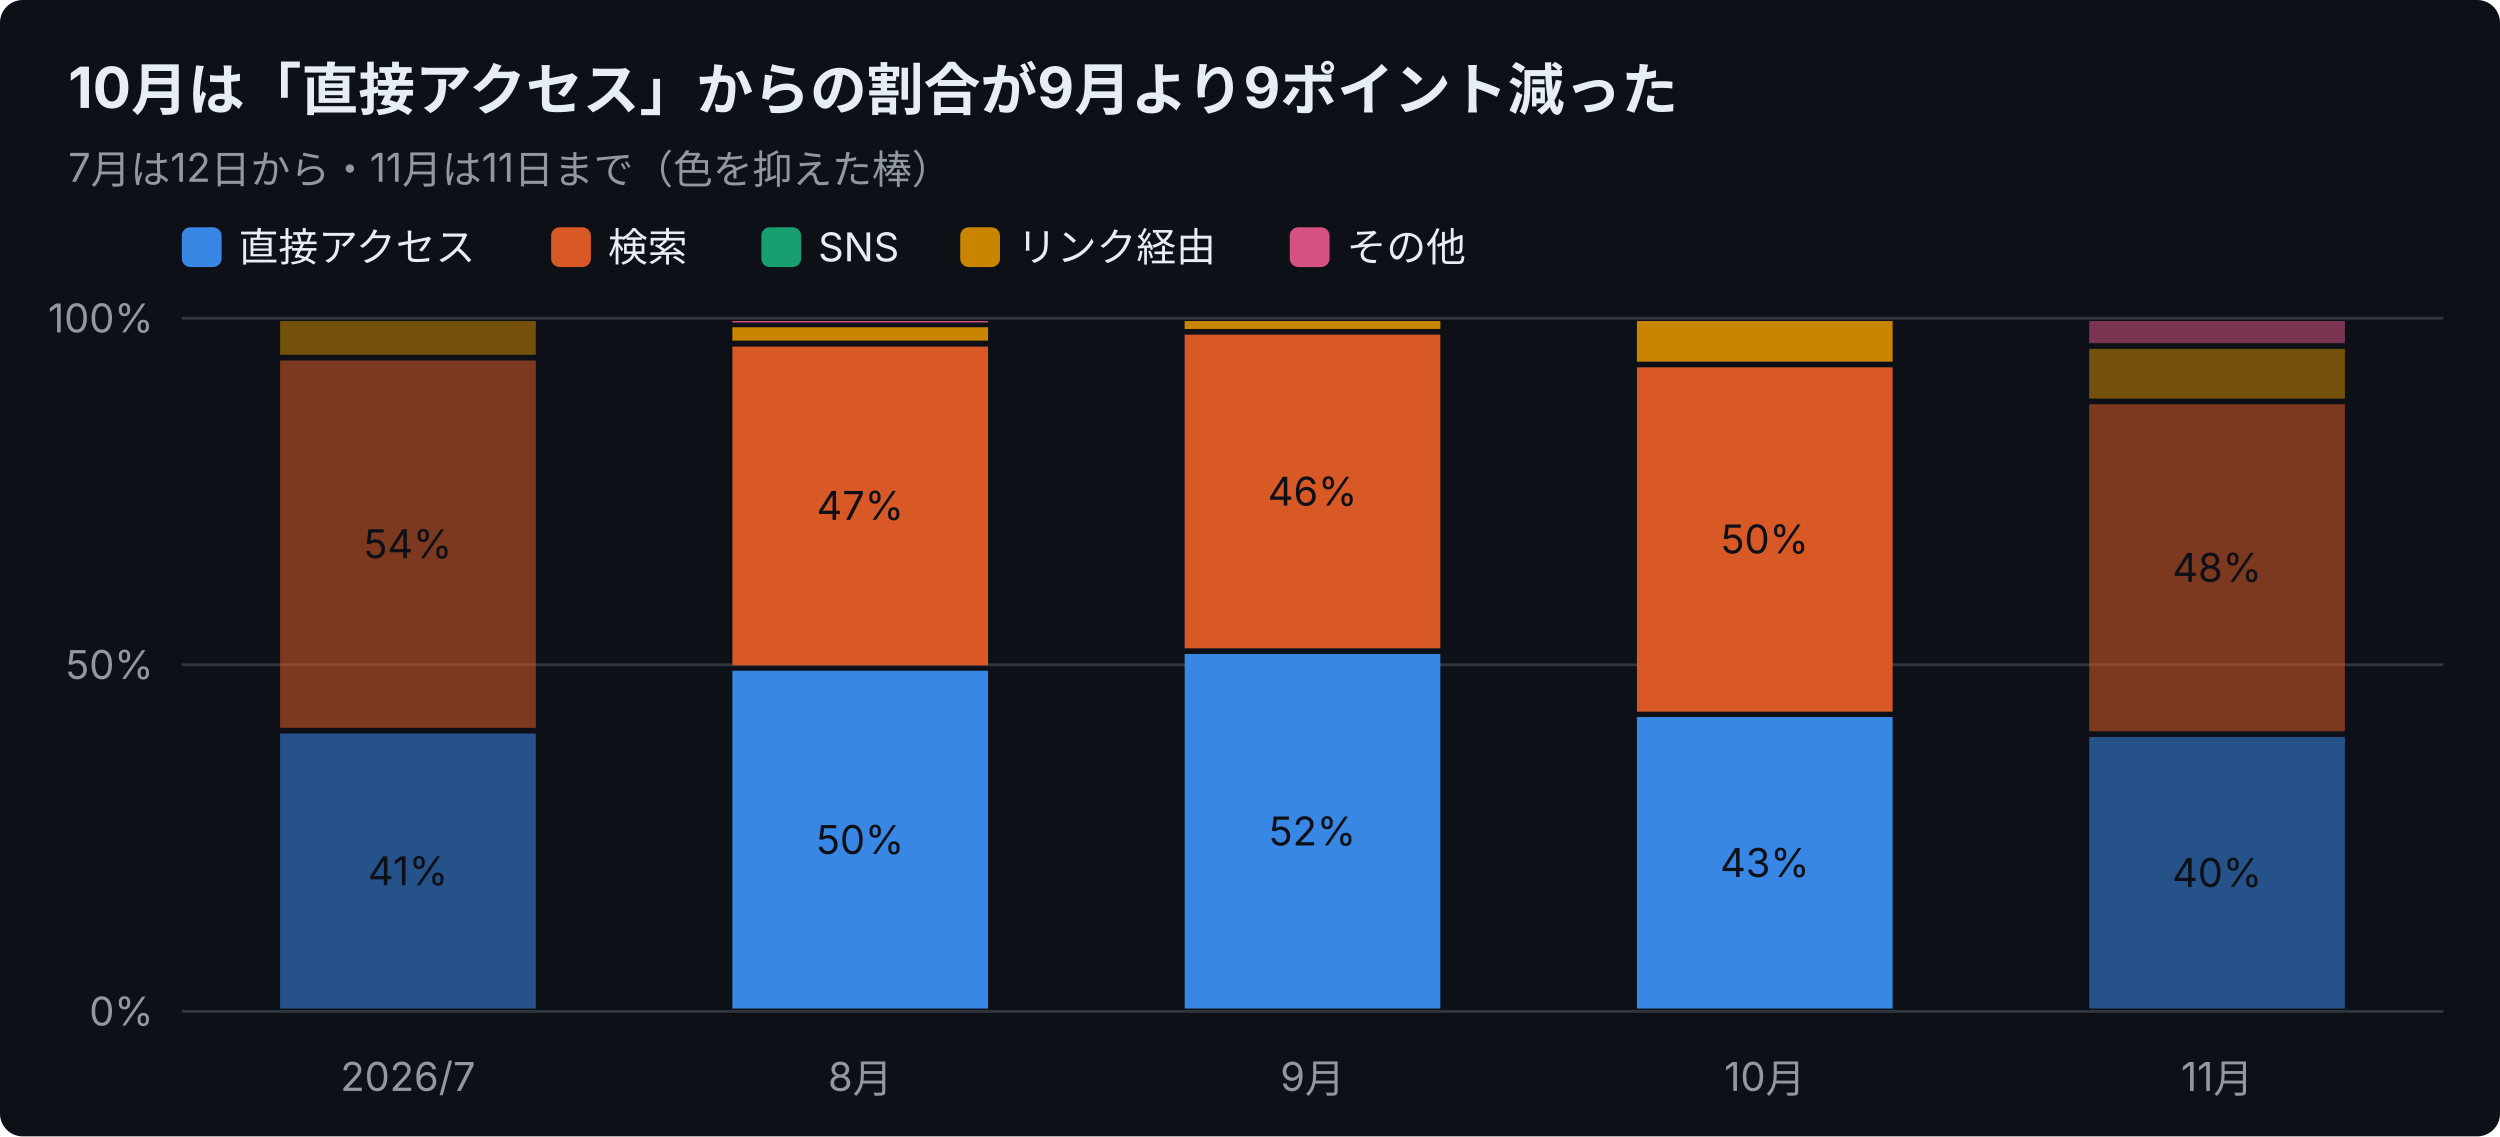
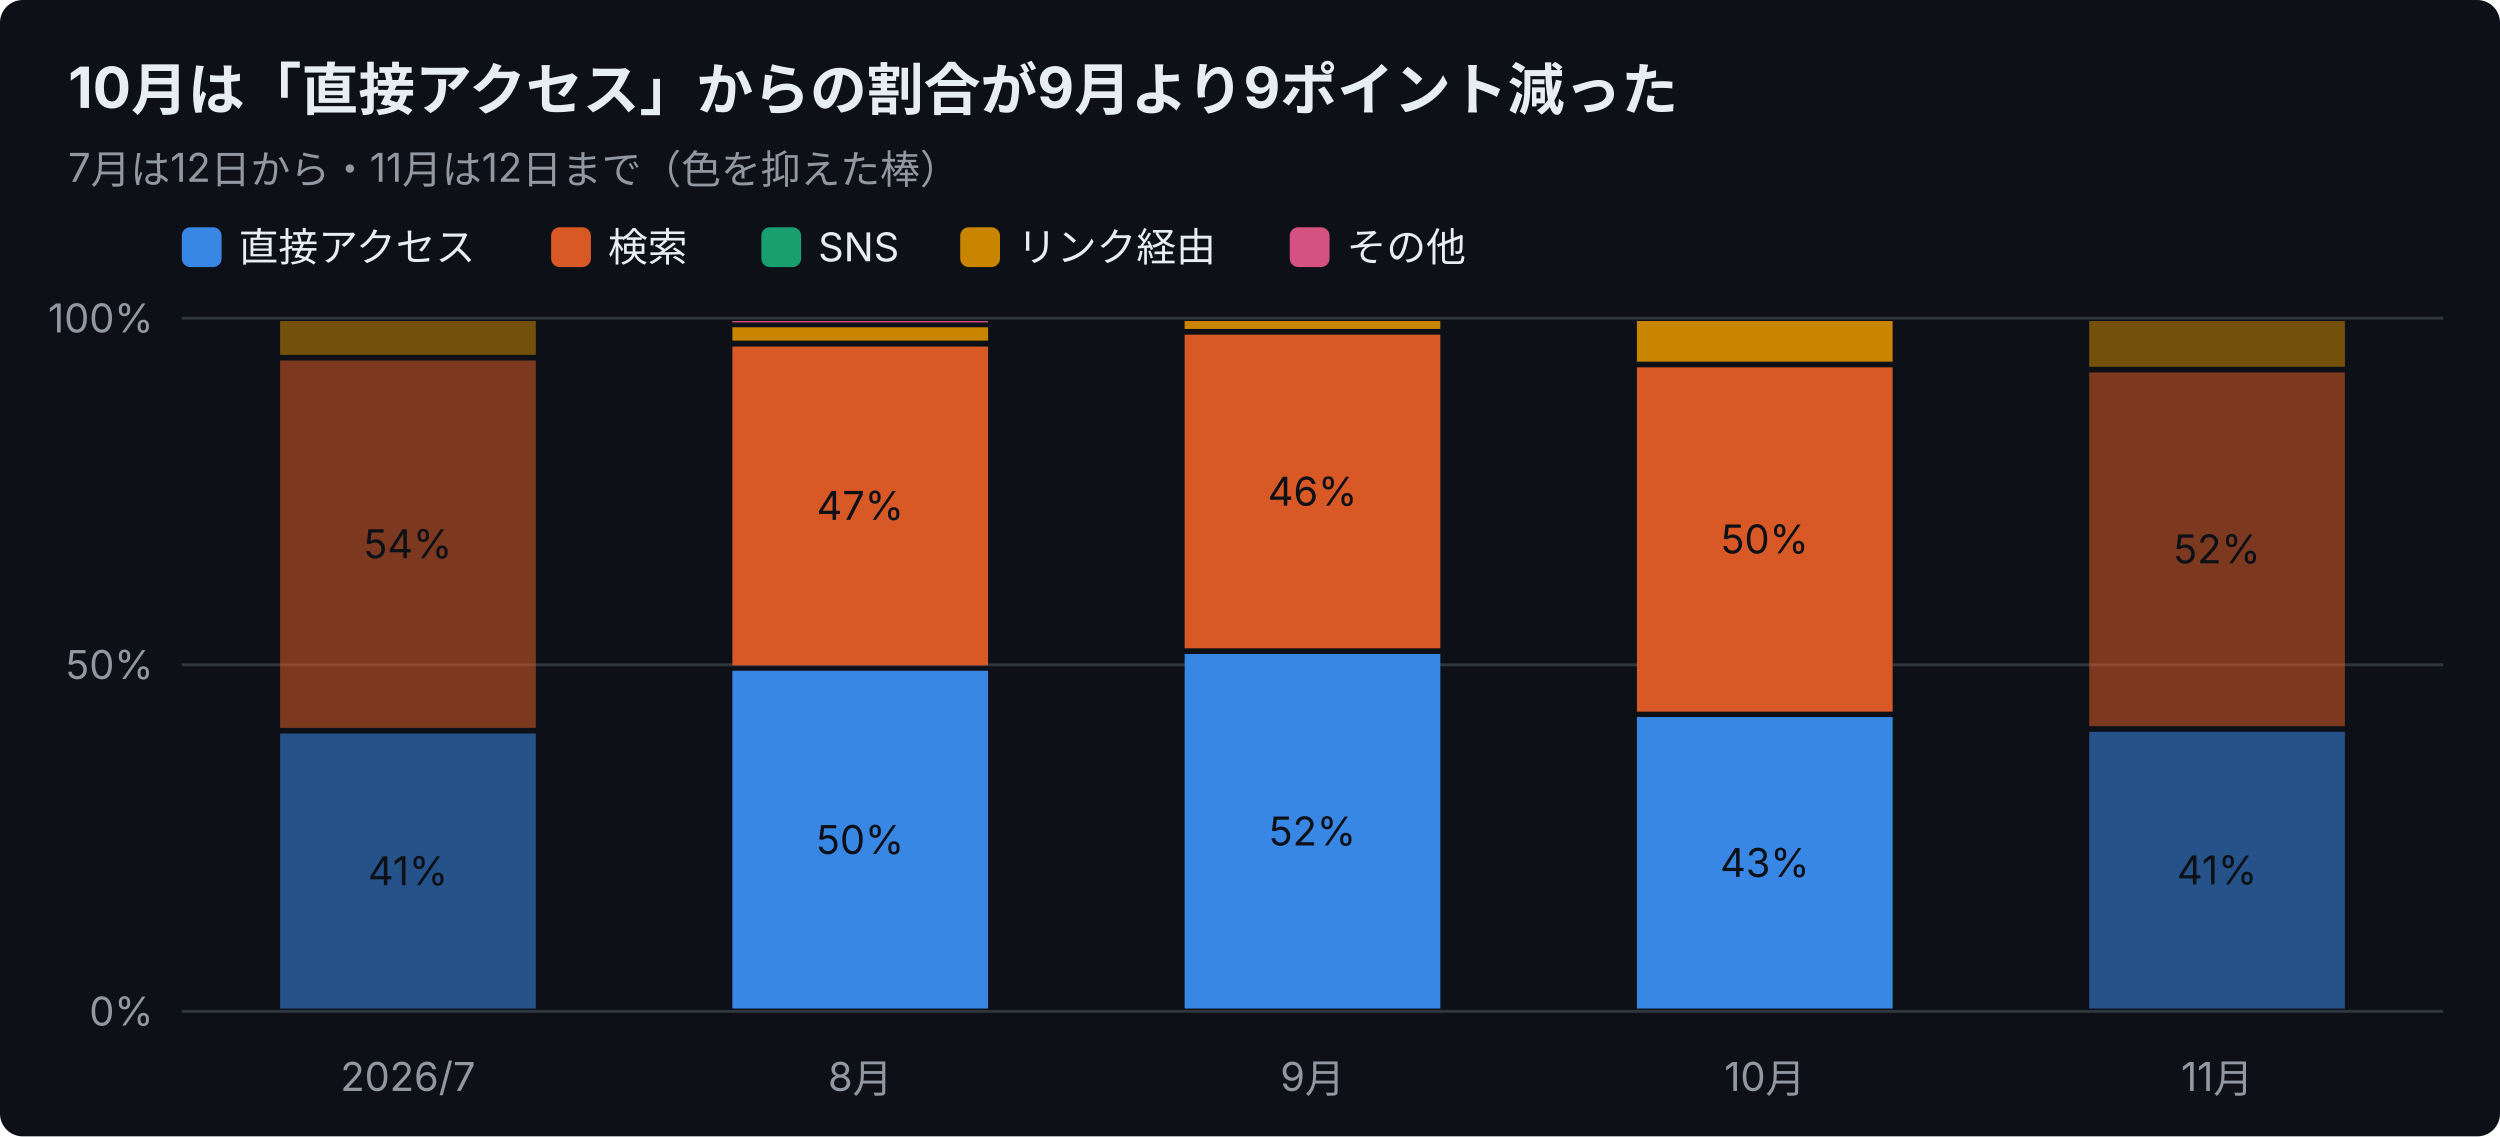
<svg xmlns="http://www.w3.org/2000/svg" width="880" height="400" viewBox="0 0 880 400" font-family="-apple-system,Segoe UI,Hiragino Sans,Noto Sans JP,Yu Gothic,sans-serif">
  <rect width="880" height="400" rx="8" fill="#0d1117" />
  <text x="24" y="38" font-size="20" font-weight="700" fill="#e6edf3">10月は「直接アクセス」からの割合が9月より9ポイント減った</text>
-   <text x="24" y="64" font-size="14" fill="#9198a1">7月は12日から・11月は11日まで（色を抑えた棒）</text>
+   <text x="24" y="64" font-size="14" fill="#9198a1">7月は12日から・11月は12日まで（色を抑えた棒）</text>
  <rect x="64" y="80" width="14" height="14" rx="3" fill="#3987e5" />
  <text x="84" y="92" font-size="14" fill="#e6edf3">直接アクセス</text>
  <rect x="194" y="80" width="14" height="14" rx="3" fill="#d95926" />
  <text x="214" y="92" font-size="14" fill="#e6edf3">検索</text>
  <rect x="268" y="80" width="14" height="14" rx="3" fill="#199e70" />
  <text x="288" y="92" font-size="14" fill="#e6edf3">SNS</text>
  <rect x="338" y="80" width="14" height="14" rx="3" fill="#c98500" />
  <text x="358" y="92" font-size="14" fill="#e6edf3">リンク経由</text>
  <rect x="454" y="80" width="14" height="14" rx="3" fill="#d55181" />
  <text x="474" y="92" font-size="14" fill="#e6edf3">その他</text>
  <line x1="64" y1="356.0" x2="860" y2="356.0" stroke="#30363d" />
  <text x="54" y="361.0" font-size="14" text-anchor="end" fill="#9198a1">0%</text>
  <line x1="64" y1="234.0" x2="860" y2="234.0" stroke="#30363d" />
  <text x="54" y="239.0" font-size="14" text-anchor="end" fill="#9198a1">50%</text>
  <line x1="64" y1="112.0" x2="860" y2="112.0" stroke="#30363d" />
  <text x="54" y="117.0" font-size="14" text-anchor="end" fill="#9198a1">100%</text>
  <text x="143.6" y="384" font-size="14" text-anchor="middle" fill="#9198a1">2026/7</text>
  <rect x="98.6" y="258.2" width="90.0" height="96.8" fill="#3987e5" opacity="0.55" />
  <text x="143.6" y="311.6" font-size="14" text-anchor="middle" fill="#0d1117">41%</text>
  <rect x="98.6" y="126.9" width="90.0" height="129.3" fill="#d95926" opacity="0.55" />
  <text x="143.6" y="196.5" font-size="14" text-anchor="middle" fill="#0d1117">54%</text>
  <rect x="98.6" y="113.0" width="90.0" height="11.9" fill="#c98500" opacity="0.55" />
  <text x="302.8" y="384" font-size="14" text-anchor="middle" fill="#9198a1">8月</text>
  <rect x="257.8" y="236.1" width="90.0" height="118.9" fill="#3987e5" />
  <text x="302.8" y="300.6" font-size="14" text-anchor="middle" fill="#0d1117">50%</text>
  <rect x="257.8" y="122.0" width="90.0" height="112.2" fill="#d95926" />
  <text x="302.8" y="183.0" font-size="14" text-anchor="middle" fill="#0d1117">47%</text>
  <rect x="257.8" y="115.2" width="90.0" height="4.7" fill="#c98500" />
  <rect x="257.8" y="113.0" width="90.0" height="0.5" fill="#d55181" />
  <text x="462.0" y="384" font-size="14" text-anchor="middle" fill="#9198a1">9月</text>
  <rect x="417.0" y="230.2" width="90.0" height="124.8" fill="#3987e5" />
  <text x="462.0" y="297.6" font-size="14" text-anchor="middle" fill="#0d1117">52%</text>
  <rect x="417.0" y="117.8" width="90.0" height="110.4" fill="#d95926" />
  <text x="462.0" y="178.0" font-size="14" text-anchor="middle" fill="#0d1117">46%</text>
  <rect x="417.0" y="113.0" width="90.0" height="2.8" fill="#c98500" />
  <text x="621.2" y="384" font-size="14" text-anchor="middle" fill="#9198a1">10月</text>
  <rect x="576.2" y="252.4" width="90.0" height="102.6" fill="#3987e5" />
  <text x="621.2" y="308.7" font-size="14" text-anchor="middle" fill="#0d1117">43%</text>
  <rect x="576.2" y="129.3" width="90.0" height="121.2" fill="#d95926" />
  <text x="621.2" y="194.8" font-size="14" text-anchor="middle" fill="#0d1117">50%</text>
  <rect x="576.2" y="113.0" width="90.0" height="14.3" fill="#c98500" />
  <text x="780.4" y="384" font-size="14" text-anchor="middle" fill="#9198a1">11月</text>
-   <rect x="735.4" y="259.4" width="90.0" height="95.6" fill="#3987e5" opacity="0.55" />
-   <text x="780.4" y="312.2" font-size="14" text-anchor="middle" fill="#0d1117">40%</text>
-   <rect x="735.4" y="142.3" width="90.0" height="115.1" fill="#d95926" opacity="0.55" />
-   <text x="780.4" y="204.8" font-size="14" text-anchor="middle" fill="#0d1117">48%</text>
-   <rect x="735.4" y="122.8" width="90.0" height="17.5" fill="#c98500" opacity="0.55" />
-   <rect x="735.4" y="113.0" width="90.0" height="7.8" fill="#d55181" opacity="0.55" />
+   <rect x="735.4" y="257.6" width="90.0" height="97.4" fill="#3987e5" opacity="0.55" />
+   <text x="780.4" y="311.3" font-size="14" text-anchor="middle" fill="#0d1117">41%</text>
+   <rect x="735.4" y="131.1" width="90.0" height="124.5" fill="#d95926" opacity="0.55" />
+   <text x="780.4" y="198.3" font-size="14" text-anchor="middle" fill="#0d1117">52%</text>
+   <rect x="735.4" y="113.0" width="90.0" height="16.1" fill="#c98500" opacity="0.55" />
</svg>
